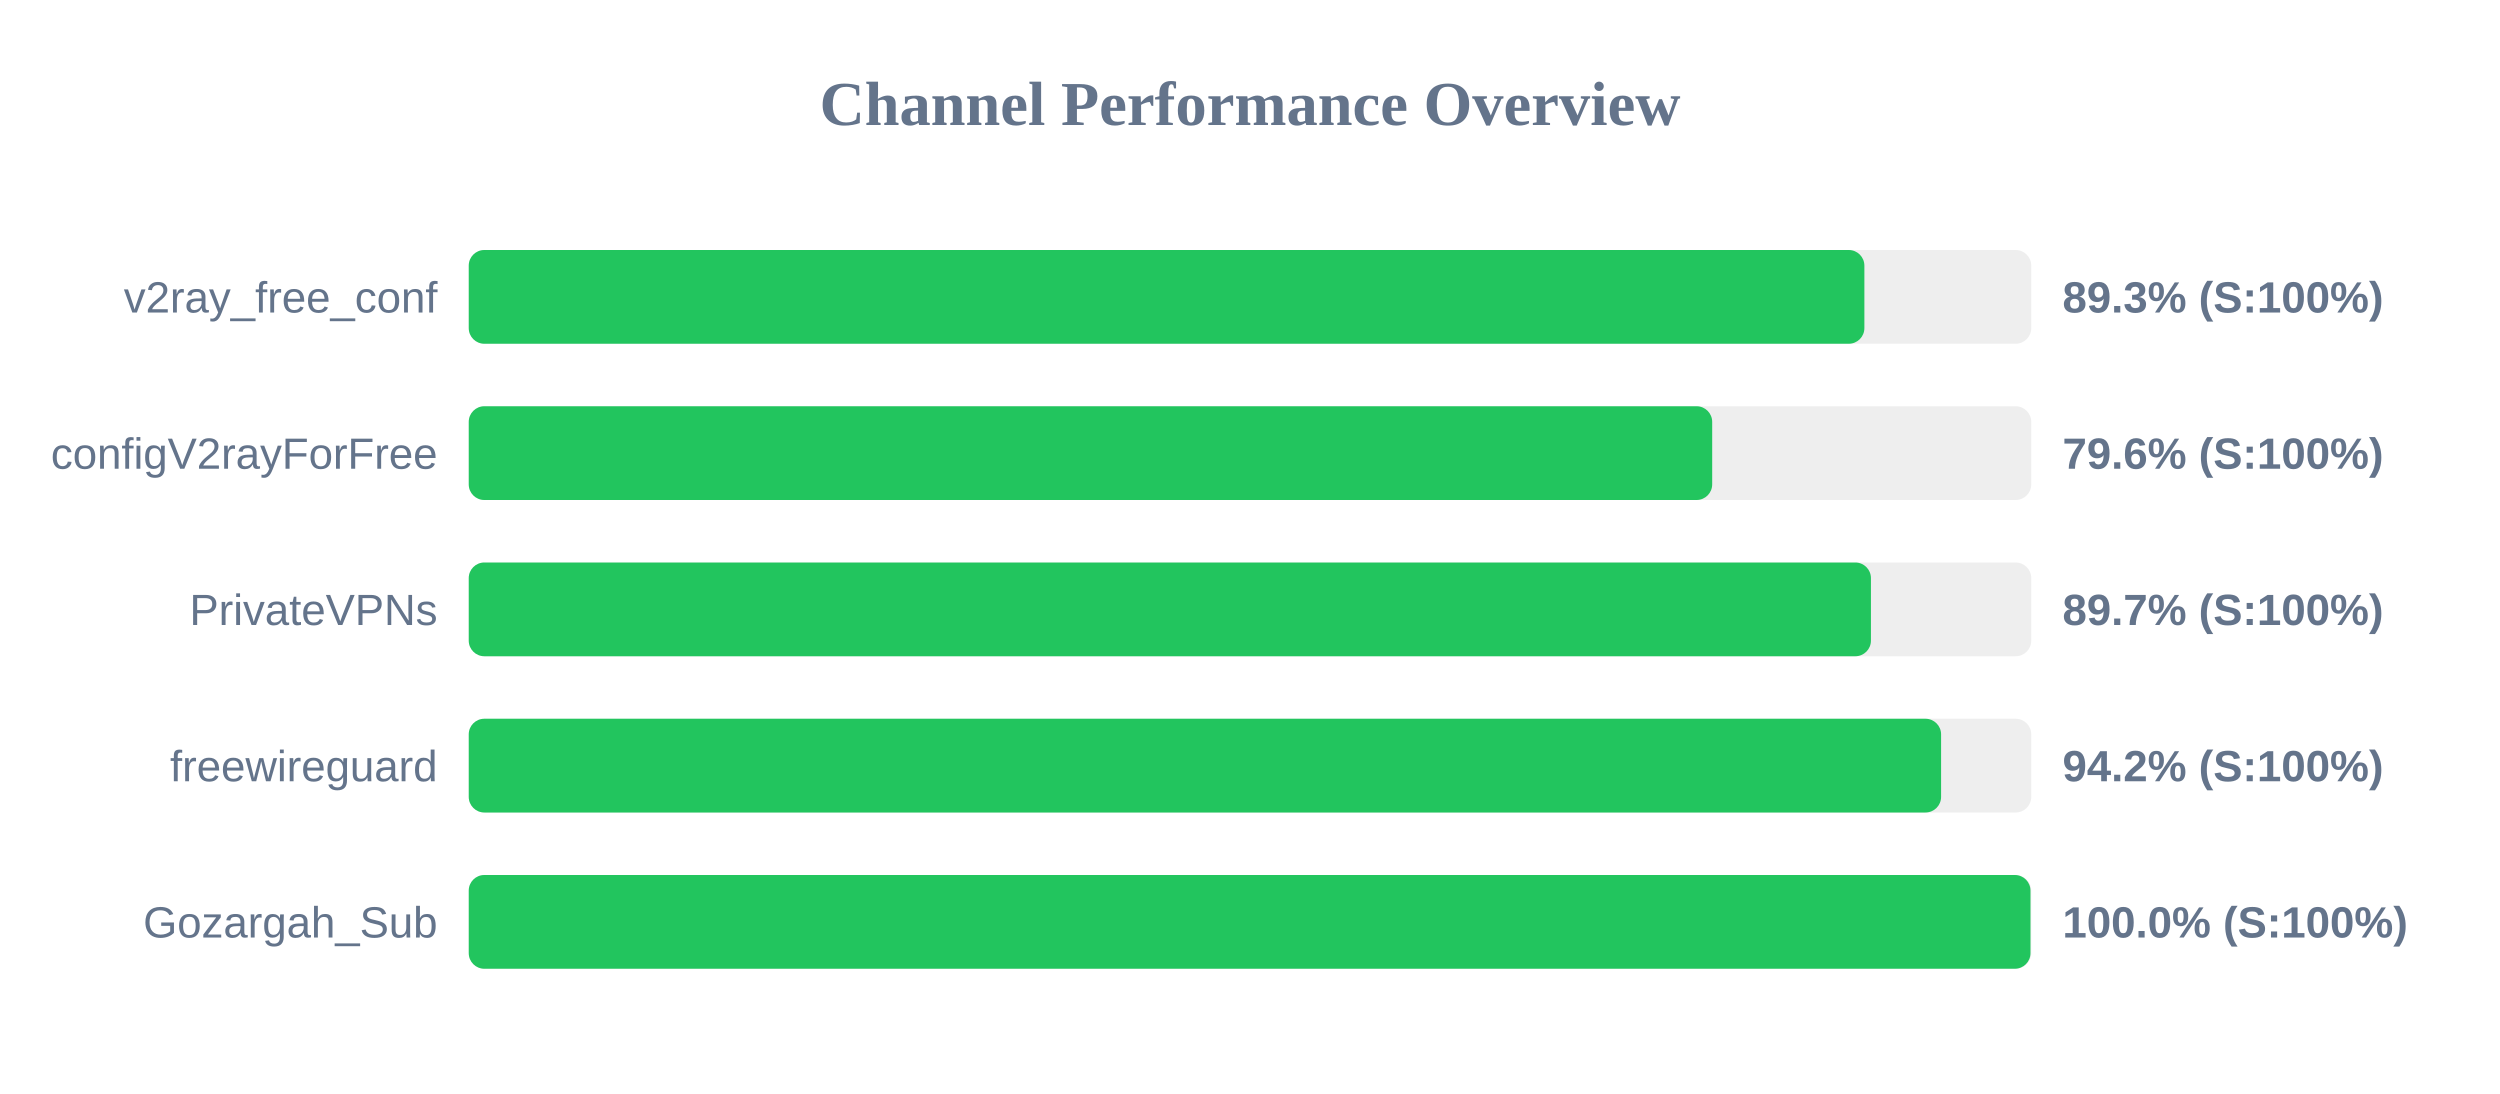
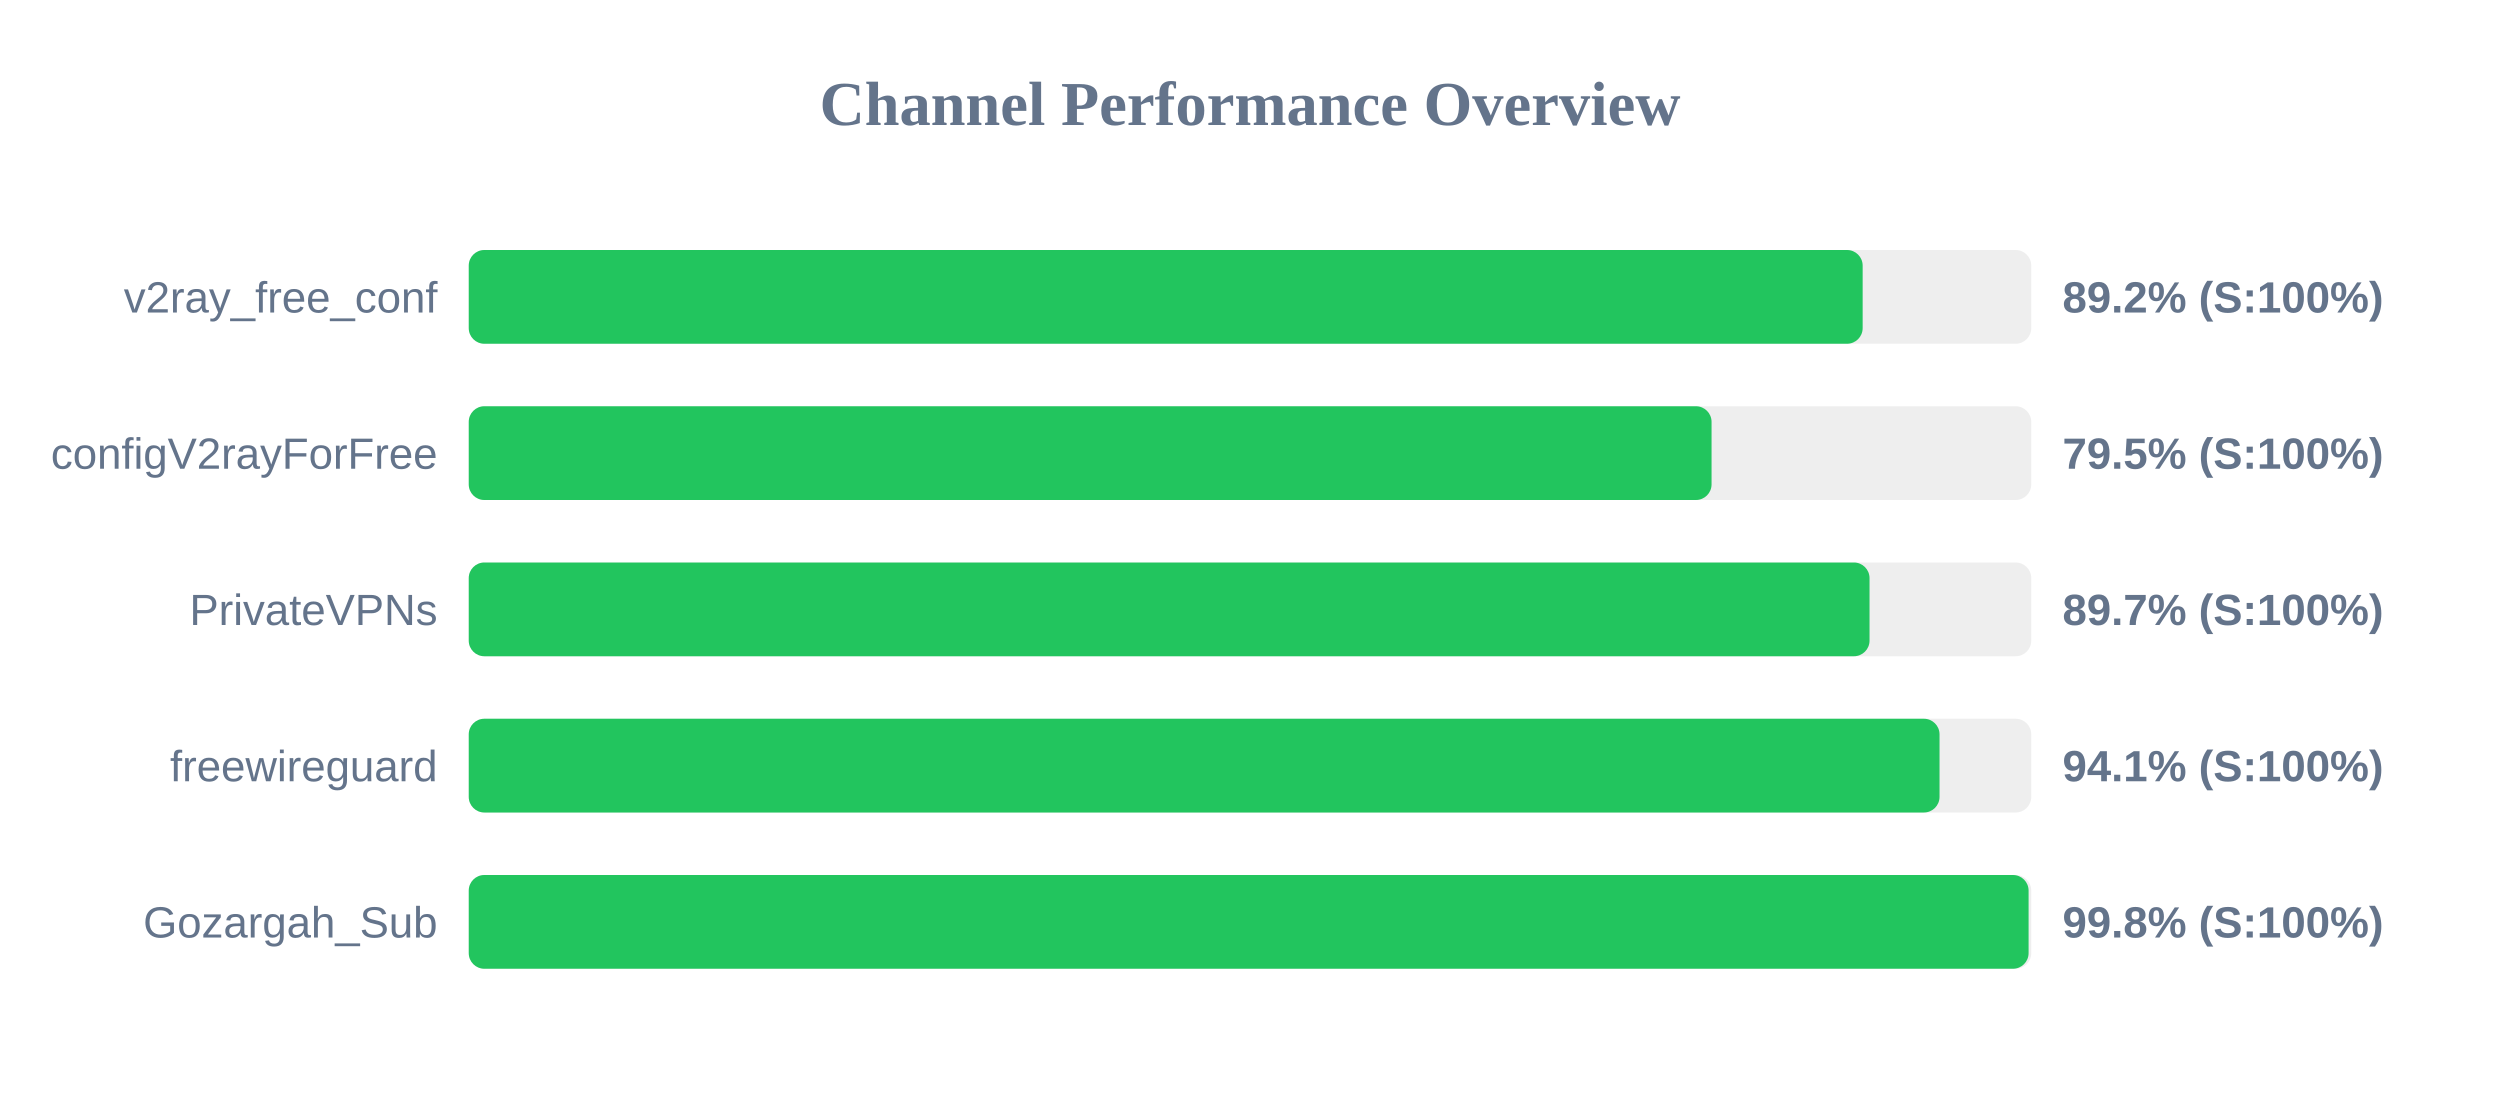
<svg xmlns="http://www.w3.org/2000/svg" width="800" height="350" version="1.1">
  <style>
        .row { font: 14px Arial; fill: #64748b; }
        .score { font: bold 14px Arial; fill: #64748b; }
    </style>
  <text x="400" y="40" text-anchor="middle" font-size="20px" font-weight="bold" fill="#64748b">Channel Performance Overview</text>
  <rect x="150" y="80" width="500" height="30" fill="#eee" rx="5" />
-   <rect x="150" y="80" width="446.6" height="30" fill="#22c55e" rx="5" />
+   <rect x="150" y="80" width="446.05" height="30" fill="#22c55e" rx="5" />
  <text x="140" y="100" text-anchor="end" class="row">v2ray_free_conf</text>
-   <text x="660" y="100" text-anchor="start" class="score">89.3% (S:100%)</text>
+   <text x="660" y="100" text-anchor="start" class="score">89.2% (S:100%)</text>
  <rect x="150" y="130" width="500" height="30" fill="#eee" rx="5" />
-   <rect x="150" y="130" width="397.9" height="30" fill="#22c55e" rx="5" />
+   <rect x="150" y="130" width="397.7" height="30" fill="#22c55e" rx="5" />
  <text x="140" y="150" text-anchor="end" class="row">configV2rayForFree</text>
-   <text x="660" y="150" text-anchor="start" class="score">79.6% (S:100%)</text>
+   <text x="660" y="150" text-anchor="start" class="score">79.5% (S:100%)</text>
  <rect x="150" y="180" width="500" height="30" fill="#eee" rx="5" />
-   <rect x="150" y="180" width="448.7" height="30" fill="#22c55e" rx="5" />
+   <rect x="150" y="180" width="448.25" height="30" fill="#22c55e" rx="5" />
  <text x="140" y="200" text-anchor="end" class="row">PrivateVPNs</text>
  <text x="660" y="200" text-anchor="start" class="score">89.7% (S:100%)</text>
  <rect x="150" y="230" width="500" height="30" fill="#eee" rx="5" />
-   <rect x="150" y="230" width="471.15" height="30" fill="#22c55e" rx="5" />
+   <rect x="150" y="230" width="470.65" height="30" fill="#22c55e" rx="5" />
  <text x="140" y="250" text-anchor="end" class="row">freewireguard</text>
-   <text x="660" y="250" text-anchor="start" class="score">94.2% (S:100%)</text>
+   <text x="660" y="250" text-anchor="start" class="score">94.1% (S:100%)</text>
  <rect x="150" y="280" width="500" height="30" fill="#eee" rx="5" />
-   <rect x="150" y="280" width="499.75" height="30" fill="#22c55e" rx="5" />
+   <rect x="150" y="280" width="499.15" height="30" fill="#22c55e" rx="5" />
  <text x="140" y="300" text-anchor="end" class="row">Gozargah_Sub</text>
-   <text x="660" y="300" text-anchor="start" class="score">100.0% (S:100%)</text>
+   <text x="660" y="300" text-anchor="start" class="score">99.8% (S:100%)</text>
</svg>
